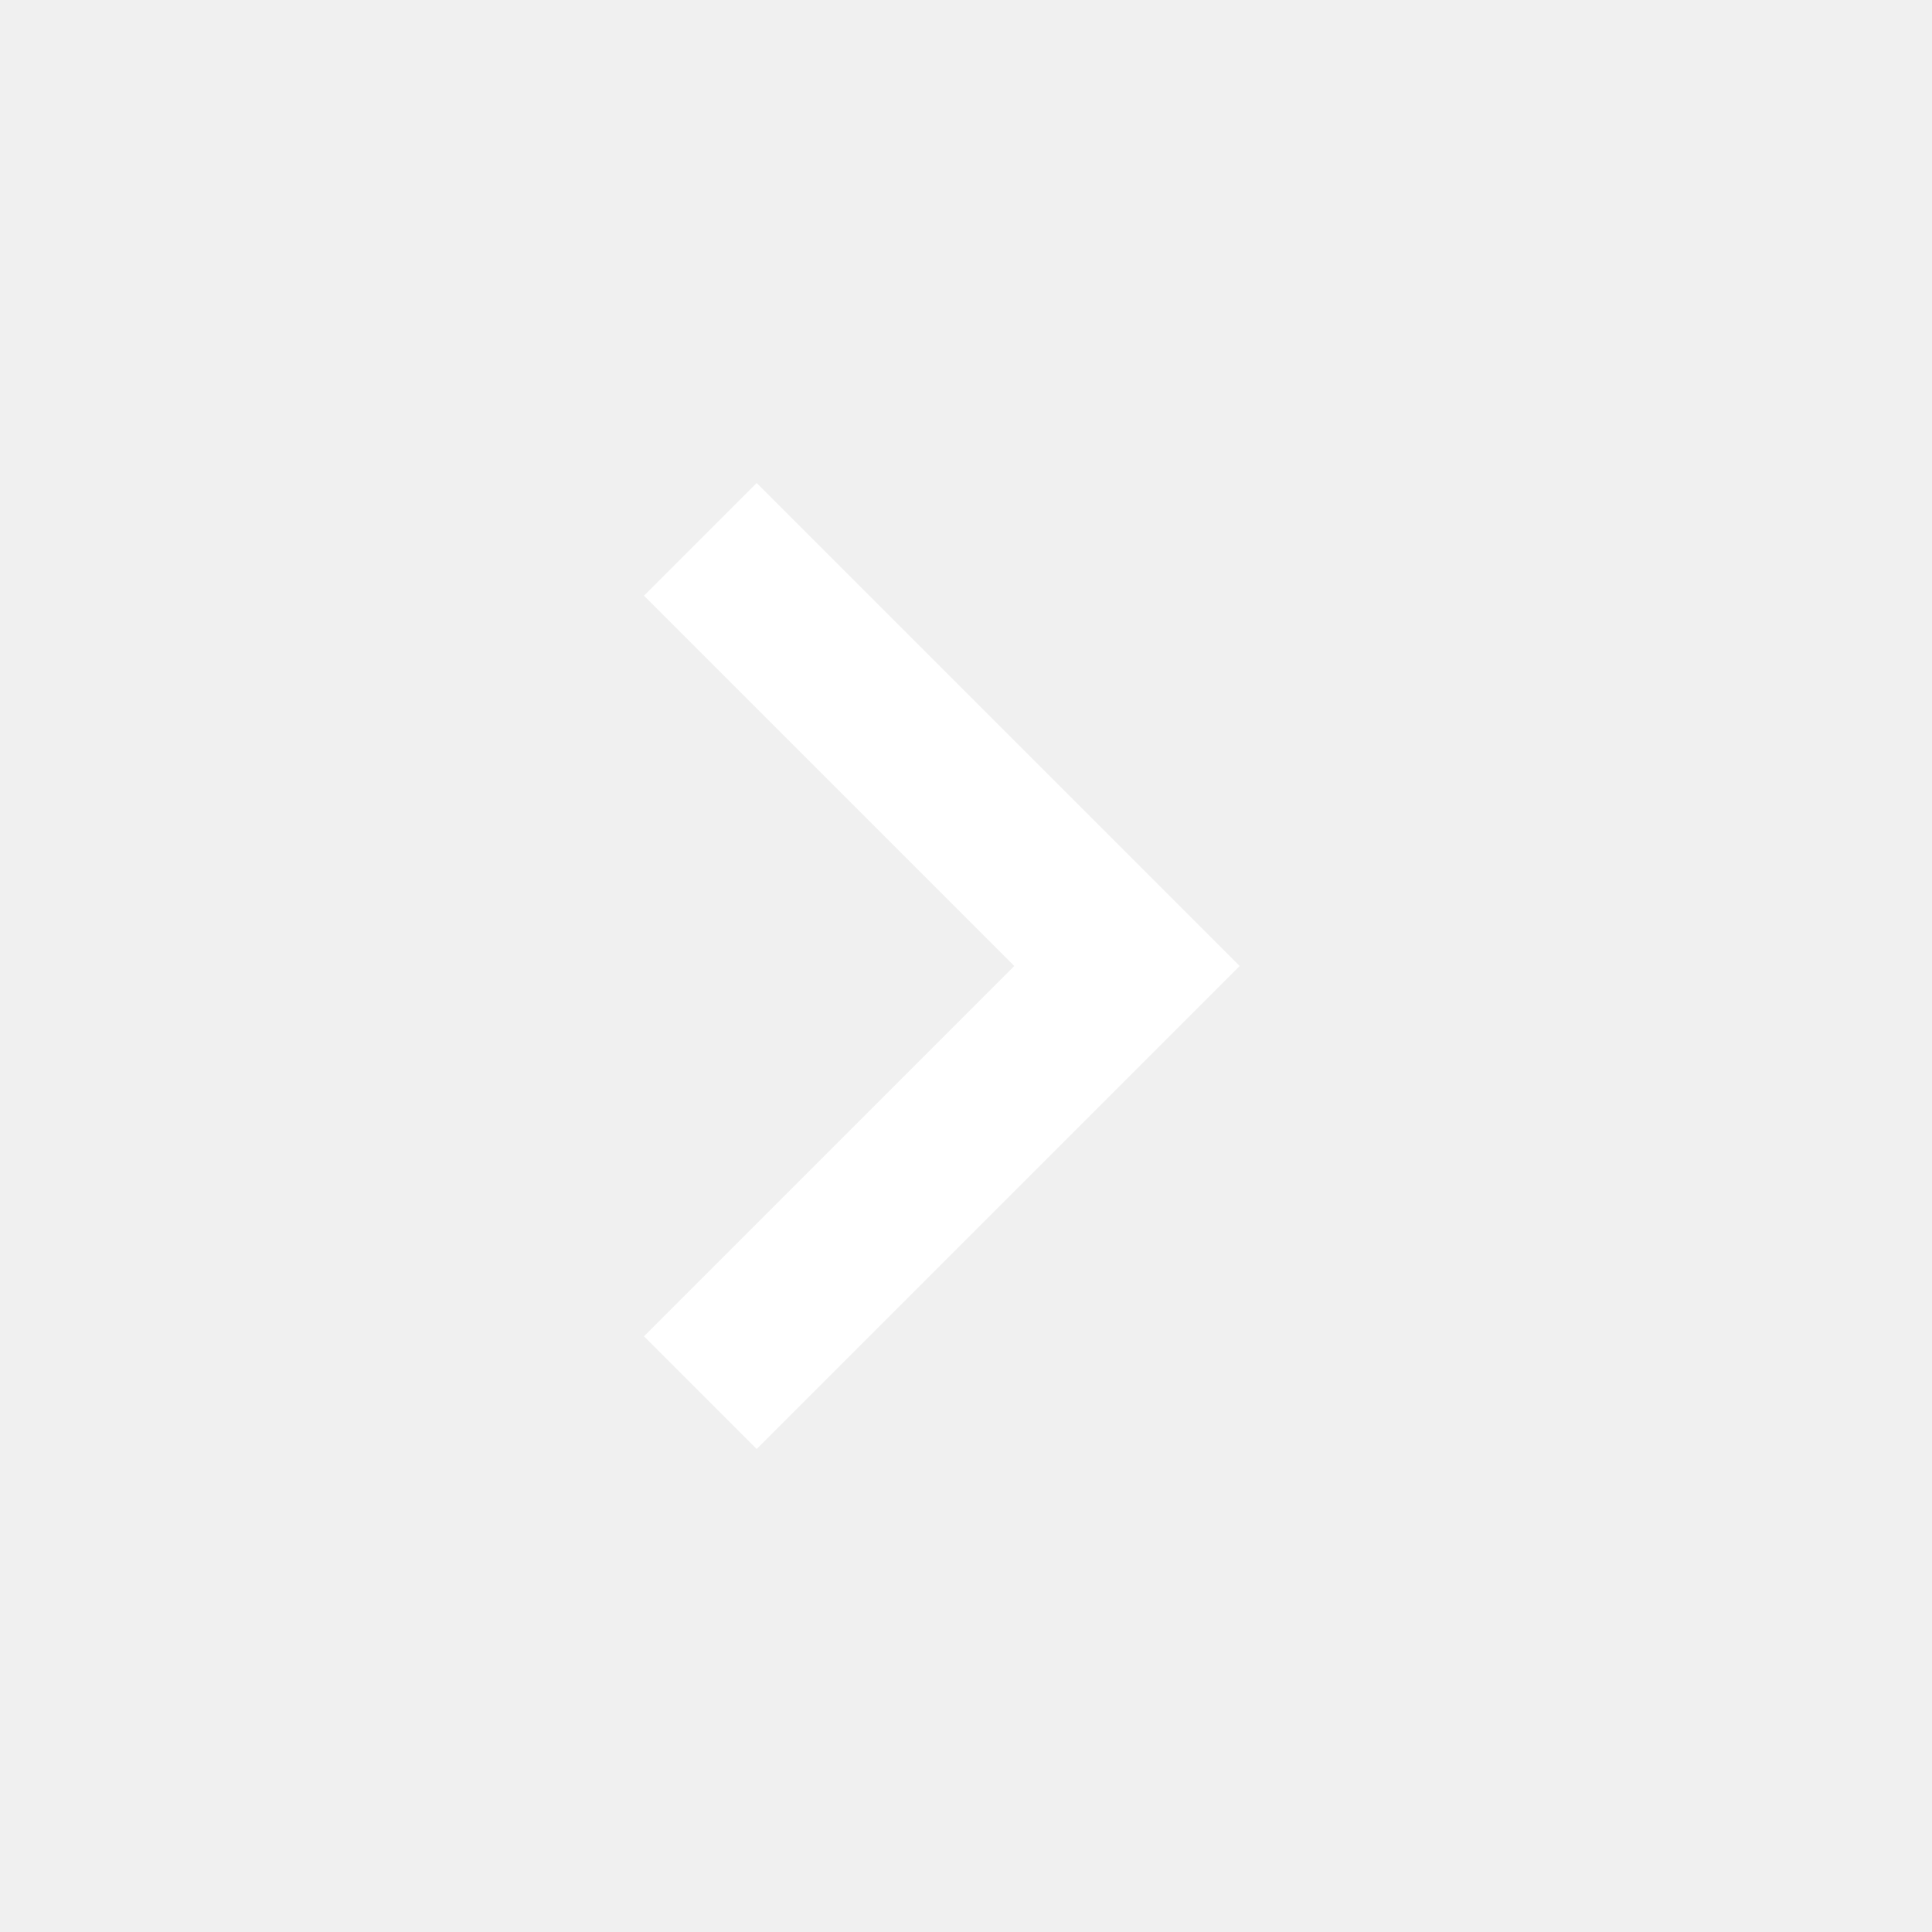
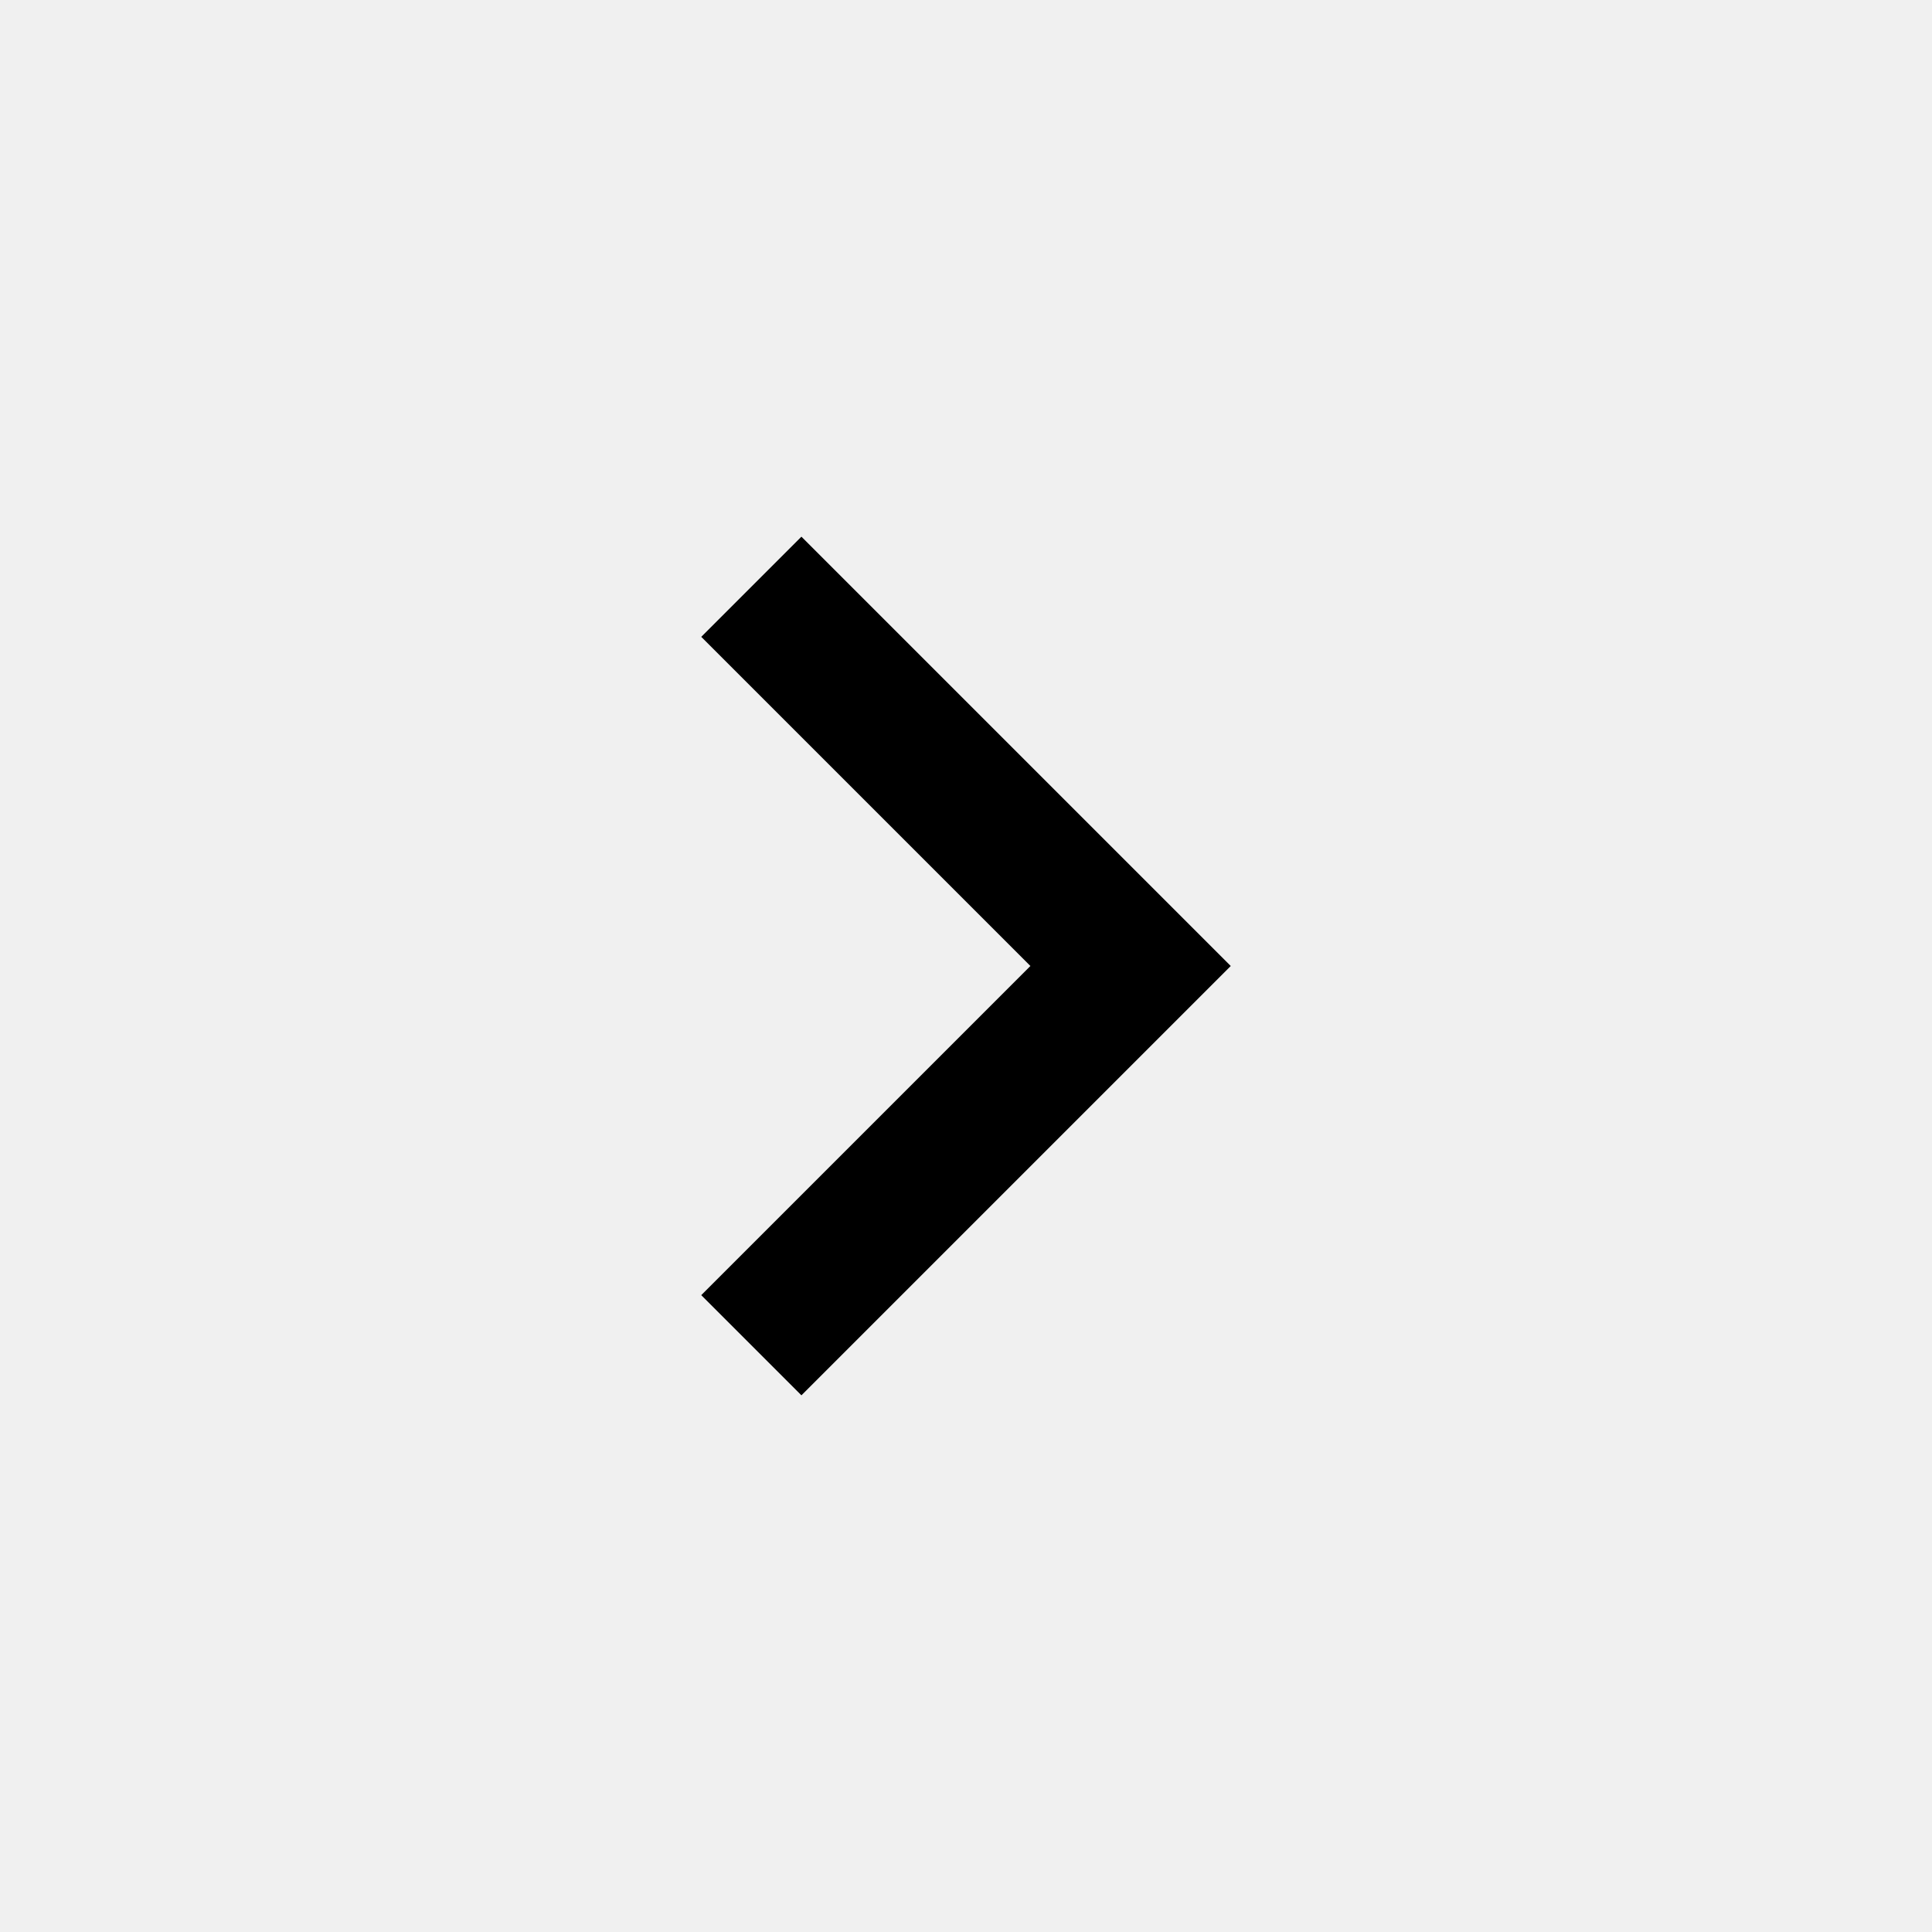
- <svg xmlns="http://www.w3.org/2000/svg" height="24px" viewBox="0 -960 960 960" width="24px" fill="#FFFFFF">
-   <path d="M504-480 320-664l56-56 240 240-240 240-56-56 184-184Z" />
+ <svg xmlns="http://www.w3.org/2000/svg" version="1.1" width="1080" height="1080" viewBox="0 0 1080 1080" xml:space="preserve">
+   <defs>
+ </defs>
+   <rect x="0" y="0" width="100%" height="100%" fill="transparent" />
+   <g transform="matrix(1 0 0 1 540 540)" id="9b88c469-78b2-4743-82b8-7f0b77f96460">
+     <rect style="stroke: none; stroke-width: 1; stroke-dasharray: none; stroke-linecap: butt; stroke-dashoffset: 0; stroke-linejoin: miter; stroke-miterlimit: 4; fill: rgb(255,255,255); fill-rule: nonzero; opacity: 1; visibility: hidden;" vector-effect="non-scaling-stroke" x="-540" y="-540" rx="0" ry="0" width="1080" height="1080" />
+   </g>
+   <g transform="matrix(1 0 0 1 540 540)" id="4748dda5-0860-4277-b562-5bbba7ed7ba9">
+ </g>
+   <g transform="matrix(1 0 0 1 540 540)">
+     <rect style="stroke: none; stroke-width: 1; stroke-dasharray: none; stroke-linecap: butt; stroke-dashoffset: 0; stroke-linejoin: miter; stroke-miterlimit: 4; fill: rgb(255,255,255); fill-rule: nonzero; opacity: 1; visibility: hidden;" vector-effect="non-scaling-stroke" x="-540" y="-540" rx="0" ry="0" width="1080" height="1080" />
+   </g>
+   <g transform="matrix(1 0 0 1 540 540)">
+     <rect style="stroke: none; stroke-width: 1; stroke-dasharray: none; stroke-linecap: butt; stroke-dashoffset: 0; stroke-linejoin: miter; stroke-miterlimit: 4; fill: rgb(255,255,255); fill-rule: nonzero; opacity: 1; visibility: hidden;" vector-effect="non-scaling-stroke" x="-540" y="-540" rx="0" ry="0" width="1080" height="1080" />
+   </g>
+   <g transform="matrix(1 0 0 1 540 540)">
+     <path style="stroke: rgb(0,0,0); stroke-width: 0; stroke-dasharray: none; stroke-linecap: butt; stroke-dashoffset: 0; stroke-linejoin: miter; stroke-miterlimit: 4; fill: rgb(0,0,0); fill-rule: nonzero; opacity: 1;" vector-effect="non-scaling-stroke" transform=" translate(-468, 480)" d="M 504 -480 L 320 -664 L 376 -720 L 616 -480 L 376 -240 L 320 -296 L 504 -480 Z" stroke-linecap="round" />
+   </g>
</svg>
